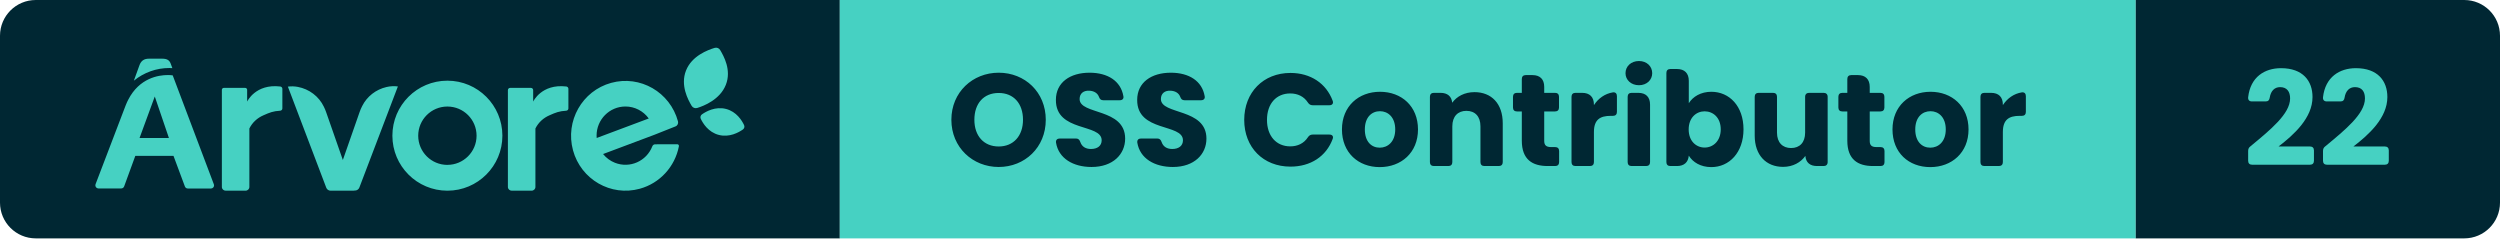
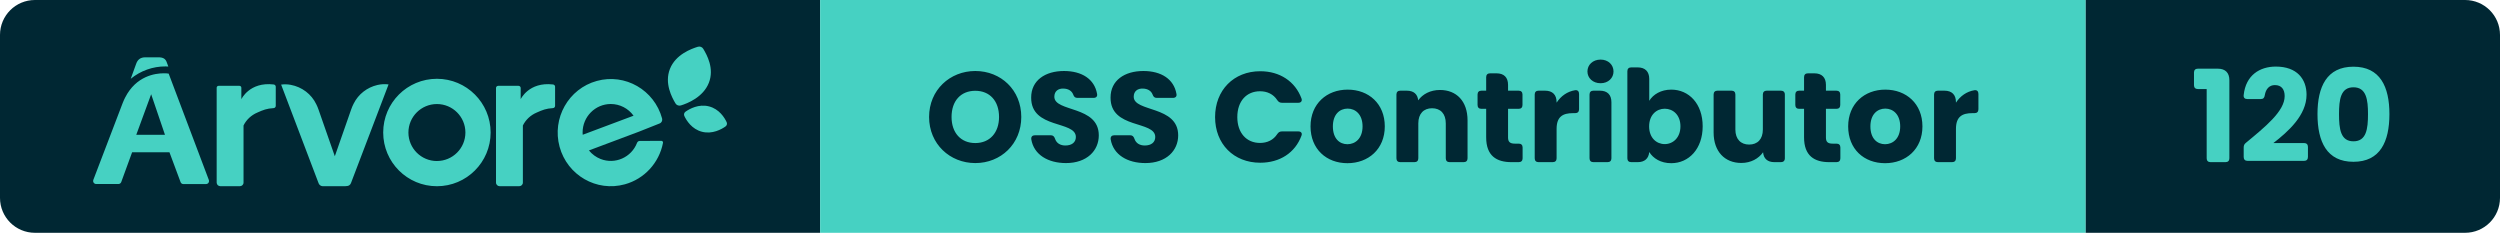
- <svg xmlns="http://www.w3.org/2000/svg" width="209.75" height="20" viewBox="0 0 209.75 20" role="img" aria-label="Árvore — OSS Contributor — 22">
+ <svg xmlns="http://www.w3.org/2000/svg" width="214.78" height="20" viewBox="0 0 214.78 20" role="img" aria-label="Árvore — OSS Contributor — 120">
  <clipPath id="r">
-     <rect width="209.75" height="20" rx="3" />
+     <rect width="214.78" height="20" rx="3" />
  </clipPath>
  <g clip-path="url(#r)">
    <rect x="0" width="70.46" height="20" fill="#002733" />
    <rect x="70.46" width="108.73" height="20" fill="#46D1C2" />
-     <rect x="179.19" width="30.56" height="20" fill="#002733" />
+     <rect x="179.19" width="35.59" height="20" fill="#002733" />
    <g transform="translate(8 4) scale(0.4615)">
      <path d="M 117.723,14.873 C 117.981,14.692 118.072,14.359 117.94,14.079 C 117.558,13.261 116.57,11.626 114.645,11.136 C 112.719,10.646 111.028,11.597 110.276,12.126 C 110.019,12.308 109.929,12.641 110.06,12.923 C 110.443,13.74 111.43,15.373 113.356,15.864 C 115.281,16.354 116.972,15.404 117.723,14.874 M 113.584,0.422 C 113.38,0.079 112.962,-0.08 112.577,0.039 C 111.338,0.419 108.439,1.477 107.379,4.161 C 106.317,6.844 107.755,9.481 108.409,10.579 C 108.611,10.921 109.03,11.079 109.416,10.961 C 110.655,10.583 113.561,9.435 114.622,6.753 C 115.684,4.068 114.238,1.521 113.584,0.423 M 23,25.341 L 23,7.658 C 23,7.465 23.164,7.308 23.367,7.308 L 27.229,7.308 C 27.431,7.308 27.595,7.465 27.595,7.658 L 27.595,9.8 S 29.111,6.526 33.613,7.057 C 33.833,7.082 34,7.262 34,7.475 L 34,11.046 C 34,11.266 33.822,11.448 33.592,11.462 C 32.342,11.528 31.659,11.802 30.578,12.285 C 29.442,12.765 28.526,13.621 28,14.695 L 28,25.332 C 28,25.702 27.688,25.999 27.302,25.999 L 23.698,25.999 C 23.317,25.998 23.006,25.705 23,25.34 M 75,25.341 L 75,7.713 C 74.996,7.493 75.178,7.313 75.41,7.308 L 79.178,7.308 C 79.408,7.308 79.594,7.486 79.594,7.706 L 79.594,9.8 S 81.112,6.526 85.614,7.057 C 85.834,7.082 86.001,7.262 86,7.475 L 86,11.046 C 86.001,11.266 85.822,11.448 85.592,11.462 C 84.347,11.528 83.662,11.802 82.579,12.285 C 81.445,12.765 80.529,13.622 80.003,14.695 L 80.003,25.332 C 80.003,25.702 79.691,25.999 79.303,25.999 L 75.701,25.999 C 75.319,25.999 75.006,25.706 75,25.34 M 64,21.31 C 61.07,21.31 58.695,18.934 58.695,16.005 C 58.695,13.075 61.07,10.7 64,10.7 C 66.93,10.7 69.305,13.075 69.305,16.005 C 69.303,18.932 66.927,21.305 64,21.305 L 64,21.31 Z M 64,6 C 58.476,6 54,10.476 54,16 C 54,21.523 58.476,26 64,26 C 69.523,26 74,21.523 74,16 C 73.999,10.477 69.523,6.001 64,6 Z M 101.765,17.567 C 101.541,17.569 101.341,17.709 101.259,17.921 C 100.206,20.644 97.163,21.989 94.462,20.925 C 93.619,20.593 92.875,20.045 92.302,19.336 L 101.611,15.845 L 105.461,14.316 C 105.828,14.176 106.028,13.774 105.921,13.393 C 104.48,8.079 99.04,4.946 93.768,6.399 C 88.5,7.85 85.395,13.335 86.834,18.65 C 88.274,23.964 93.714,27.097 98.984,25.644 C 102.617,24.644 105.374,21.647 106.089,17.918 C 106.119,17.752 106.011,17.592 105.847,17.561 C 105.829,17.558 105.812,17.557 105.793,17.557 L 101.765,17.567 Z M 96.37,10.694 C 98.045,10.695 99.62,11.504 100.606,12.872 L 91.142,16.419 C 91.142,16.276 91.122,16.134 91.122,15.987 C 91.122,13.065 93.472,10.694 96.37,10.694 Z M 52.926,7.154 C 51.001,7.6 49.381,8.866 48.512,10.605 C 48.324,10.967 48.164,11.34 48.032,11.725 L 44.995,20.419 L 41.968,11.754 C 41.85,11.41 41.71,11.074 41.547,10.748 C 40.649,8.861 38.878,7.513 36.79,7.126 C 36.2,7.016 35.596,7.001 35,7.081 L 41.979,25.458 C 42.101,25.779 42.412,25.994 42.762,26 L 46.905,26 C 46.975,26 47.047,25.99 47.115,25.972 L 47.212,25.972 C 47.564,25.967 47.875,25.751 47.996,25.428 L 55,7.048 C 54.308,6.958 53.605,6.994 52.926,7.154 M 14,3.72 L 13.748,3.04 C 13.512,2.302 13.097,2 12.128,2 L 9.743,2 C 8.816,2 8.287,2.41 8,3.242 L 7,6 C 8.842,4.5 11.125,3.688 13.472,3.696 C 13.668,3.696 13.842,3.71 14,3.72 M 8.034,16.425 L 10.805,8.875 L 13.375,16.425 L 8.035,16.425 Z M 14.064,5.035 C 13.767,4.993 13.467,4.973 13.167,4.977 C 11.522,4.977 8.011,5.48 5.97,9.475 C 5.91,9.591 5.852,9.711 5.794,9.833 C 5.772,9.886 5.746,9.933 5.724,9.986 C 5.647,10.157 5.571,10.333 5.501,10.516 L 0.032,24.835 C -0.071,25.13 0.082,25.453 0.376,25.558 C 0.434,25.578 0.494,25.588 0.556,25.59 L 4.71,25.59 C 4.945,25.59 5.155,25.441 5.236,25.22 L 7.261,19.675 L 14.209,19.675 L 16.279,25.235 C 16.359,25.456 16.57,25.603 16.805,25.602 L 21.024,25.602 C 21.334,25.6 21.584,25.345 21.582,25.035 C 21.58,24.971 21.569,24.908 21.547,24.847 L 14.065,5.035 Z" fill="#46D1C2" fill-rule="evenodd" />
    </g>
    <path d="M4.33 0.08C6.52 0.08 8.28-1.56 8.28-3.88C8.28-6.20 6.53-7.83 4.33-7.83C2.15-7.83 0.36-6.20 0.36-3.88C0.36-1.56 2.15 0.08 4.33 0.08ZM4.33-1.64C3.08-1.64 2.29-2.53 2.29-3.88C2.29-5.26 3.08-6.13 4.33-6.13C5.57-6.13 6.37-5.26 6.37-3.88C6.37-2.53 5.57-1.64 4.33-1.64ZM12.12 0.08C13.93 0.08 14.94-1.00 14.94-2.30C14.94-4.88 11.12-4.28 11.12-5.62C11.12-6.10 11.46-6.34 11.91-6.32C12.31-6.31 12.62-6.13 12.74-5.81C12.81-5.62 12.90-5.52 13.10-5.52L14.49-5.52C14.71-5.52 14.84-5.65 14.79-5.87C14.57-7.13 13.49-7.83 11.95-7.83C10.33-7.83 9.13-7.02 9.13-5.55C9.11-2.82 12.97-3.59 12.97-2.16C12.97-1.70 12.62-1.43 12.07-1.43C11.64-1.43 11.31-1.62 11.18-2.01C11.11-2.21 11.01-2.31 10.81-2.31L9.46-2.31C9.24-2.31 9.11-2.19 9.14-1.96C9.36-0.63 10.59 0.08 12.12 0.08ZM18.94 0.08C20.75 0.08 21.76-1.00 21.76-2.30C21.76-4.88 17.94-4.28 17.94-5.62C17.94-6.10 18.28-6.34 18.73-6.32C19.13-6.31 19.44-6.13 19.56-5.81C19.63-5.62 19.72-5.52 19.92-5.52L21.31-5.52C21.53-5.52 21.66-5.65 21.61-5.87C21.39-7.13 20.31-7.83 18.77-7.83C17.15-7.83 15.95-7.02 15.95-5.55C15.93-2.82 19.79-3.59 19.79-2.16C19.79-1.70 19.44-1.43 18.89-1.43C18.46-1.43 18.13-1.62 18.00-2.01C17.93-2.21 17.83-2.31 17.63-2.31L16.28-2.31C16.06-2.31 15.93-2.19 15.96-1.96C16.18-0.63 17.41 0.08 18.94 0.08ZM28.81-7.81C26.53-7.81 24.93-6.18 24.93-3.87C24.93-1.56 26.53 0.05 28.81 0.05C30.50 0.05 31.81-0.81 32.35-2.27C32.44-2.50 32.31-2.64 32.08-2.64L30.67-2.64C30.49-2.64 30.37-2.56 30.27-2.41C29.94-1.90 29.41-1.65 28.79-1.65C27.63-1.65 26.84-2.51 26.84-3.87C26.84-5.24 27.63-6.09 28.79-6.09C29.41-6.09 29.94-5.84 30.27-5.33C30.37-5.18 30.49-5.10 30.67-5.10L32.08-5.10C32.31-5.10 32.44-5.25 32.35-5.48C31.81-6.93 30.50-7.81 28.81-7.81ZM36.30 0.09C38.10 0.09 39.51-1.12 39.51-3.07C39.51-5.02 38.13-6.23 36.32-6.23C34.53-6.23 33.13-5.02 33.13-3.07C33.13-1.12 34.50 0.09 36.30 0.09ZM36.30-1.54C35.62-1.54 35.05-2.03 35.05-3.07C35.05-4.11 35.64-4.60 36.32-4.60C36.98-4.60 37.60-4.11 37.60-3.07C37.60-2.03 36.97-1.54 36.30-1.54ZM40.51-5.81L40.51-0.33C40.51-0.12 40.63 0 40.84 0L42.06 0C42.27 0 42.39-0.12 42.39-0.33L42.39-3.33C42.39-4.17 42.86-4.63 43.57-4.63C44.29-4.63 44.75-4.17 44.75-3.33L44.75-0.33C44.75-0.12 44.87 0 45.08 0L46.29 0C46.50 0 46.62-0.12 46.62-0.33L46.62-3.59C46.62-5.24 45.67-6.20 44.25-6.20C43.42-6.20 42.76-5.84 42.38-5.31C42.33-5.84 41.99-6.14 41.40-6.14L40.84-6.14C40.63-6.14 40.51-6.02 40.51-5.81ZM48.22-7.30L48.22-6.14L47.81-6.14C47.60-6.14 47.48-6.02 47.48-5.81L47.48-4.91C47.48-4.70 47.60-4.58 47.81-4.58L48.22-4.58L48.22-2.13C48.22-0.54 49.11 0 50.39 0L51.02 0C51.23 0 51.35-0.12 51.35-0.33L51.35-1.26C51.35-1.47 51.23-1.59 51.02-1.59L50.68-1.59C50.26-1.59 50.10-1.75 50.10-2.11L50.10-4.58L51.01-4.58C51.22-4.58 51.34-4.70 51.34-4.91L51.34-5.81C51.34-6.02 51.22-6.14 51.01-6.14L50.10-6.14L50.10-6.64C50.10-7.28 49.75-7.63 49.11-7.63L48.55-7.63C48.34-7.63 48.22-7.51 48.22-7.30ZM52.39-5.81L52.39-0.33C52.39-0.12 52.51 0 52.72 0L53.94 0C54.15 0 54.27-0.12 54.27-0.33L54.27-2.85C54.27-3.90 54.79-4.21 55.68-4.21L55.87-4.21C56.08-4.21 56.20-4.33 56.20-4.54L56.20-5.86C56.20-6.08 56.08-6.21 55.86-6.18C55.19-6.07 54.64-5.68 54.27-5.11L54.27-5.15C54.27-5.79 53.92-6.14 53.28-6.14L52.72-6.14C52.51-6.14 52.39-6.02 52.39-5.81ZM57.10-5.81L57.10-0.33C57.10-0.12 57.22 0 57.43 0L58.65 0C58.86 0 58.98-0.12 58.98-0.33L58.98-5.15C58.98-5.79 58.63-6.14 57.99-6.14L57.43-6.14C57.22-6.14 57.10-6.02 57.10-5.81ZM56.92-7.79C56.92-7.23 57.38-6.78 58.05-6.78C58.71-6.78 59.16-7.23 59.16-7.79C59.16-8.36 58.71-8.81 58.05-8.81C57.38-8.81 56.92-8.36 56.92-7.79ZM64.12-6.23C63.24-6.23 62.57-5.82 62.23-5.27L62.23-7.15C62.23-7.79 61.87-8.14 61.24-8.14L60.68-8.14C60.47-8.14 60.35-8.02 60.35-7.81L60.35-0.33C60.35-0.12 60.47 0 60.68 0L61.24 0C61.83 0 62.18-0.31 62.23-0.87C62.57-0.32 63.22 0.09 64.12 0.09C65.63 0.09 66.82-1.14 66.82-3.08C66.82-5.02 65.64-6.23 64.12-6.23ZM63.56-4.59C64.27-4.59 64.91-4.06 64.91-3.08C64.91-2.10 64.27-1.55 63.56-1.55C62.85-1.55 62.22-2.09 62.22-3.07C62.22-4.05 62.85-4.59 63.56-4.59ZM73.88-0.33L73.88-5.81C73.88-6.02 73.75-6.14 73.55-6.14L72.32-6.14C72.12-6.14 71.99-6.02 71.99-5.81L71.99-2.80C71.99-1.97 71.53-1.51 70.81-1.51C70.10-1.51 69.63-1.97 69.63-2.80L69.63-5.81C69.63-6.02 69.51-6.14 69.30-6.14L68.09-6.14C67.88-6.14 67.76-6.02 67.76-5.81L67.76-2.55C67.76-0.91 68.72 0.07 70.14 0.07C70.97 0.07 71.63-0.31 72.01-0.85C72.05-0.30 72.40 0 72.98 0L73.55 0C73.75 0 73.88-0.12 73.88-0.33ZM75.53-7.30L75.53-6.14L75.11-6.14C74.90-6.14 74.78-6.02 74.78-5.81L74.78-4.91C74.78-4.70 74.90-4.58 75.11-4.58L75.53-4.58L75.53-2.13C75.53-0.54 76.42 0 77.69 0L78.32 0C78.53 0 78.65-0.12 78.65-0.33L78.65-1.26C78.65-1.47 78.53-1.59 78.32-1.59L77.98-1.59C77.56-1.59 77.41-1.75 77.41-2.11L77.41-4.58L78.31-4.58C78.52-4.58 78.64-4.70 78.64-4.91L78.64-5.81C78.64-6.02 78.52-6.14 78.31-6.14L77.41-6.14L77.41-6.64C77.41-7.28 77.05-7.63 76.42-7.63L75.86-7.63C75.65-7.63 75.53-7.51 75.53-7.30ZM82.49 0.09C84.29 0.09 85.70-1.12 85.70-3.07C85.70-5.02 84.31-6.23 82.51-6.23C80.72-6.23 79.32-5.02 79.32-3.07C79.32-1.12 80.68 0.09 82.49 0.09ZM82.49-1.54C81.81-1.54 81.23-2.03 81.23-3.07C81.23-4.11 81.83-4.60 82.51-4.60C83.17-4.60 83.79-4.11 83.79-3.07C83.79-2.03 83.16-1.54 82.49-1.54ZM86.70-5.81L86.70-0.33C86.70-0.12 86.82 0 87.03 0L88.25 0C88.46 0 88.58-0.12 88.58-0.33L88.58-2.85C88.58-3.90 89.10-4.21 89.99-4.21L90.18-4.21C90.39-4.21 90.51-4.33 90.51-4.54L90.51-5.86C90.51-6.08 90.39-6.21 90.17-6.18C89.50-6.07 88.95-5.68 88.58-5.11L88.58-5.15C88.58-5.79 88.23-6.14 87.59-6.14L87.03-6.14C86.82-6.14 86.70-6.02 86.70-5.81Z" fill="#002733" transform="translate(79.46 13.93)" />
-     <path d="M0.43-1.26L0.43-0.44C0.43-0.23 0.55-0.11 0.76-0.11L5.62-0.11C5.83-0.11 5.95-0.23 5.95-0.44L5.95-1.31C5.95-1.52 5.83-1.64 5.62-1.64L2.98-1.64C4.26-2.62 5.83-4.03 5.83-5.79C5.83-7.14 5.02-8.21 3.19-8.21C1.81-8.21 0.62-7.47 0.43-5.77C0.41-5.54 0.53-5.42 0.75-5.42L1.90-5.42C2.11-5.42 2.21-5.53 2.24-5.74C2.33-6.30 2.64-6.62 3.11-6.62C3.68-6.62 3.95-6.25 3.95-5.67C3.95-4.37 2.27-3.02 0.63-1.66C0.48-1.55 0.43-1.43 0.43-1.26ZM6.71-1.26L6.71-0.44C6.71-0.23 6.83-0.11 7.04-0.11L11.90-0.11C12.11-0.11 12.23-0.23 12.23-0.44L12.23-1.31C12.23-1.52 12.11-1.64 11.90-1.64L9.26-1.64C10.54-2.62 12.11-4.03 12.11-5.79C12.11-7.14 11.30-8.21 9.47-8.21C8.10-8.21 6.90-7.47 6.71-5.77C6.69-5.54 6.81-5.42 7.03-5.42L8.18-5.42C8.39-5.42 8.49-5.53 8.52-5.74C8.61-6.30 8.92-6.62 9.39-6.62C9.97-6.62 10.23-6.25 10.23-5.67C10.23-4.37 8.55-3.02 6.91-1.66C6.76-1.55 6.71-1.43 6.71-1.26Z" fill="#46D1C2" transform="translate(188.19 13.93)" />
+     <path d="M0.63-6.28L1.39-6.28L1.39-0.33C1.39-0.12 1.51 0 1.72 0L3.01 0C3.22 0 3.34-0.12 3.34-0.33L3.34-7.04C3.34-7.68 2.99-8.03 2.35-8.03L0.63-8.03C0.42-8.03 0.30-7.91 0.30-7.70L0.30-6.61C0.30-6.40 0.42-6.28 0.63-6.28ZM4.57-1.26L4.57-0.44C4.57-0.23 4.69-0.11 4.90-0.11L9.76-0.11C9.97-0.11 10.09-0.23 10.09-0.44L10.09-1.31C10.09-1.52 9.97-1.64 9.76-1.64L7.12-1.64C8.39-2.62 9.97-4.03 9.97-5.79C9.97-7.14 9.15-8.21 7.33-8.21C5.95-8.21 4.75-7.47 4.57-5.77C4.54-5.54 4.66-5.42 4.88-5.42L6.04-5.42C6.25-5.42 6.35-5.53 6.38-5.74C6.47-6.30 6.78-6.62 7.25-6.62C7.82-6.62 8.09-6.25 8.09-5.67C8.09-4.37 6.40-3.02 4.76-1.66C4.62-1.55 4.57-1.43 4.57-1.26ZM14.00-8.20C11.71-8.20 10.91-6.48 10.91-4.13C10.91-1.75 11.71-0.03 14.00-0.03C16.29-0.03 17.09-1.75 17.09-4.13C17.09-6.48 16.29-8.20 14.00-8.20ZM14.00-6.43C15.11-6.43 15.25-5.36 15.25-4.13C15.25-2.85 15.11-1.79 14.00-1.79C12.89-1.79 12.76-2.85 12.76-4.13C12.76-5.36 12.89-6.43 14.00-6.43Z" fill="#46D1C2" transform="translate(188.19 13.93)" />
  </g>
</svg>
